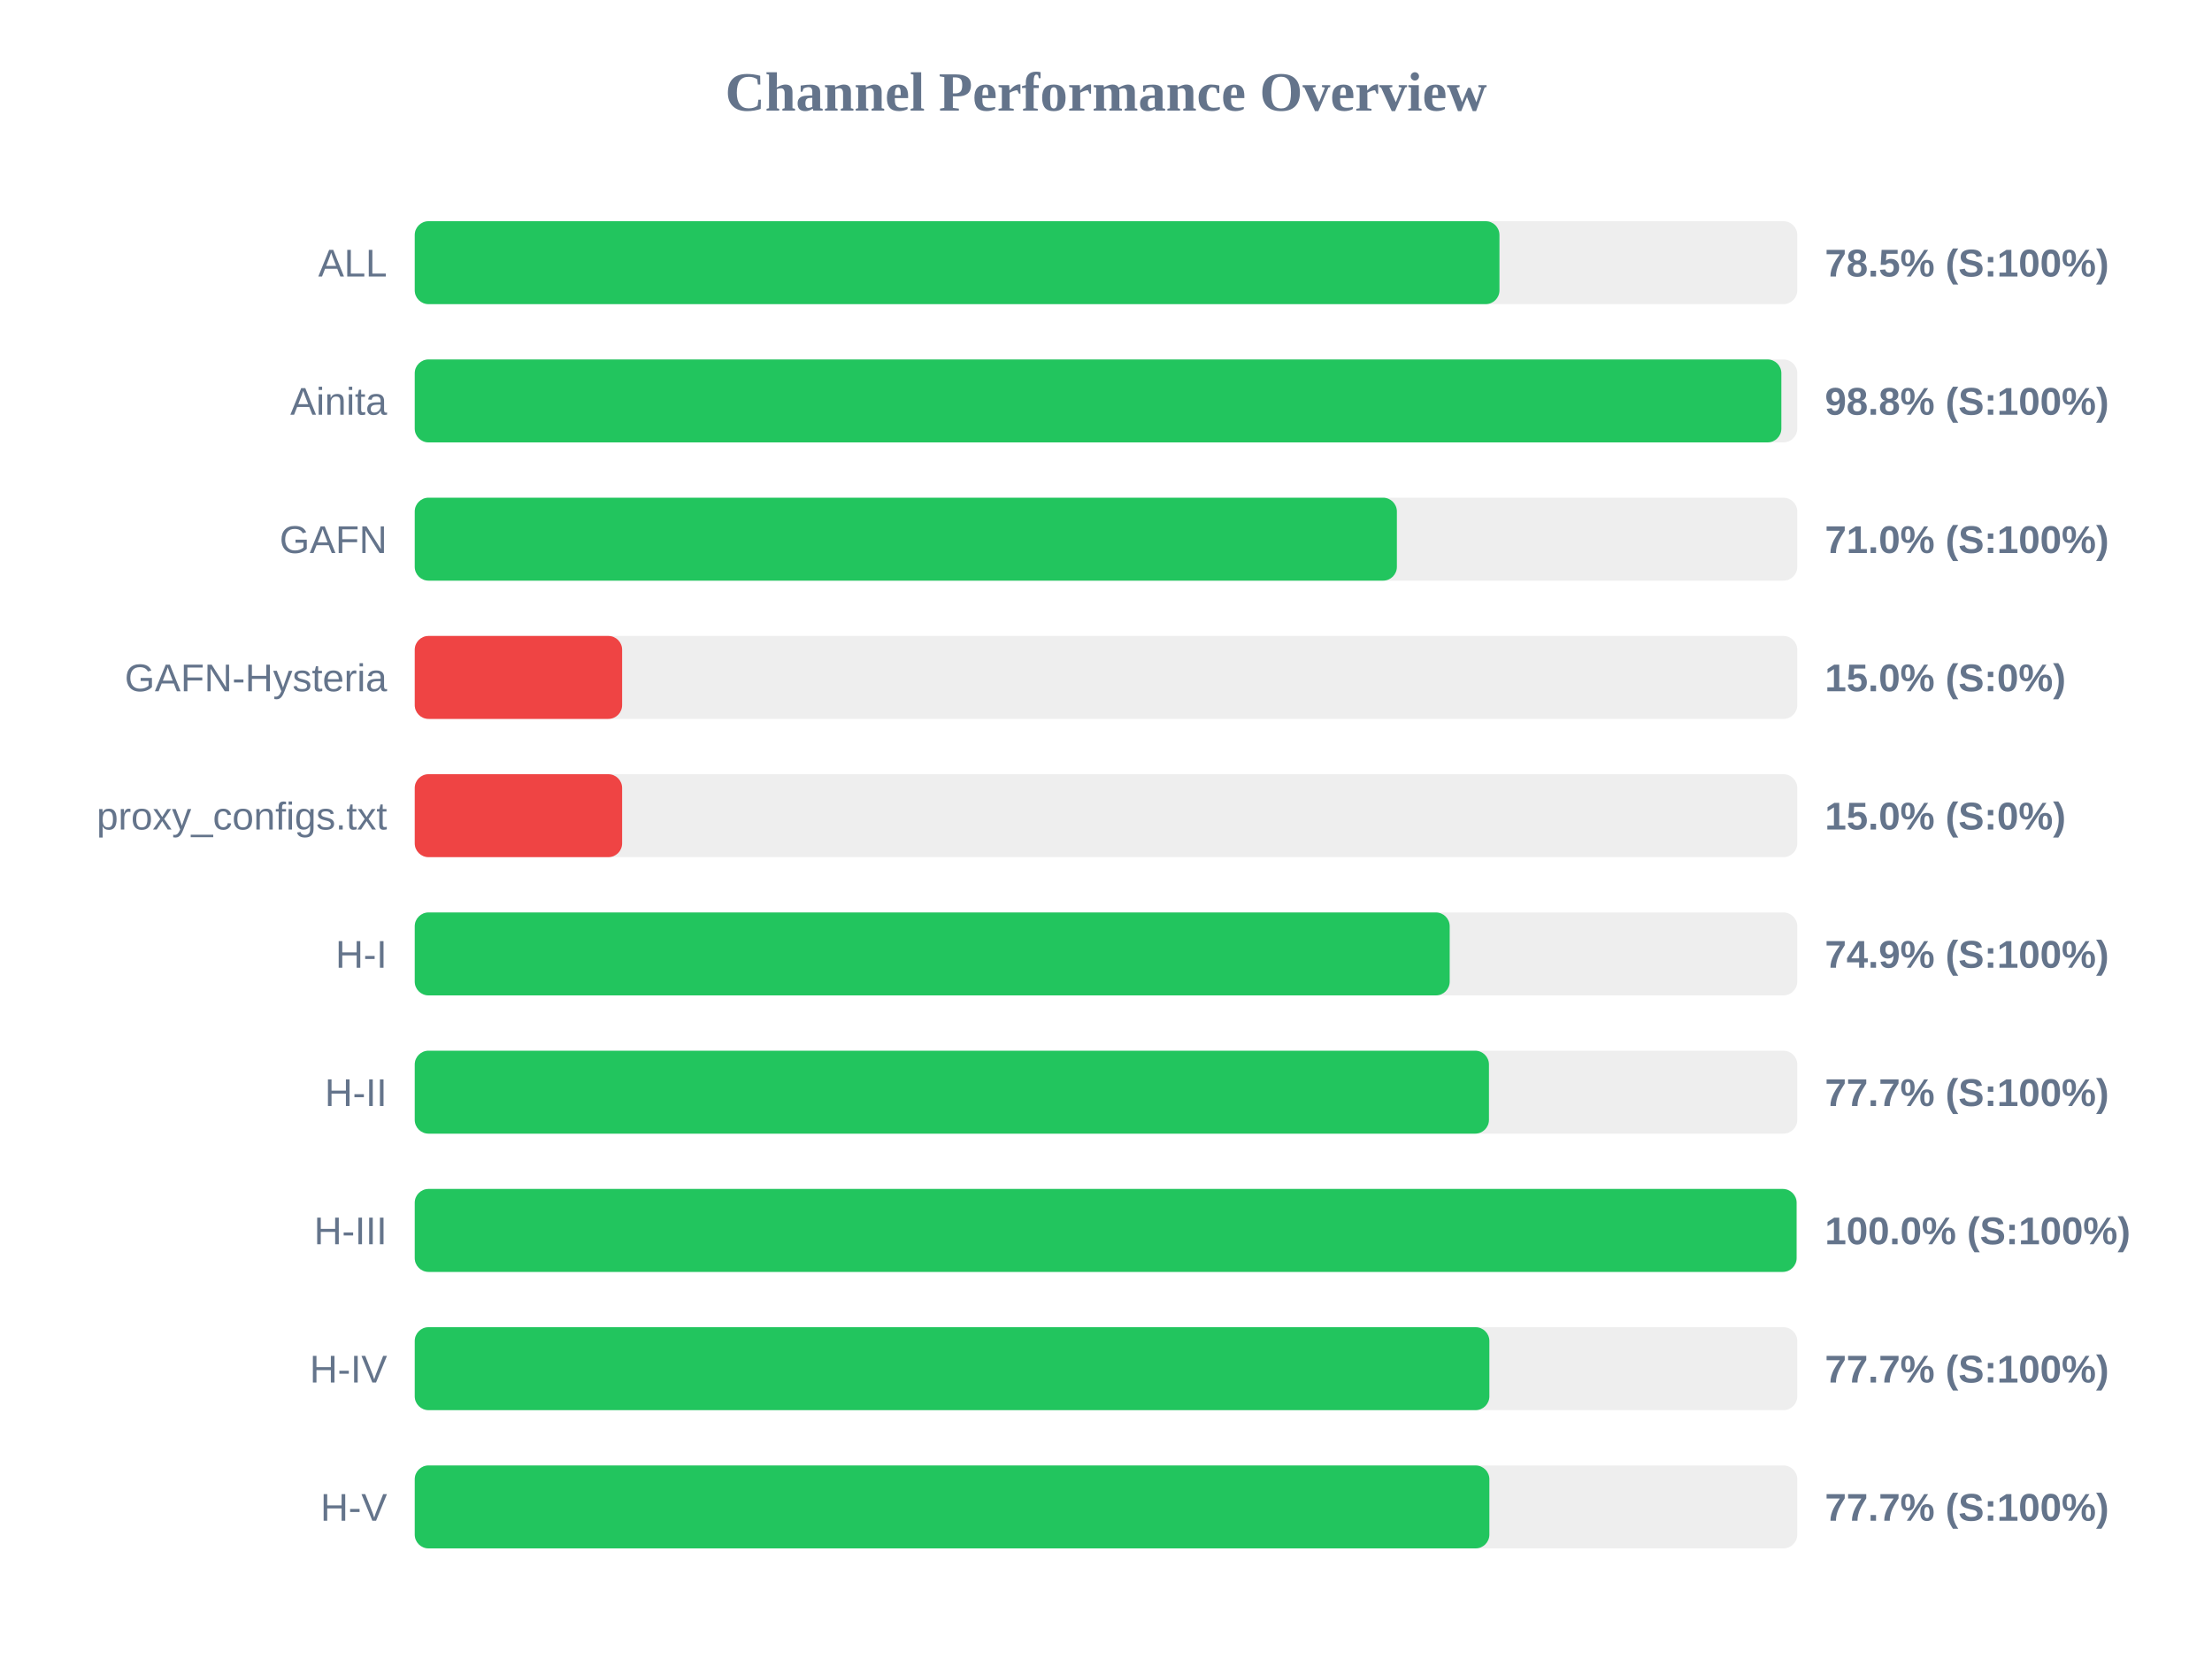
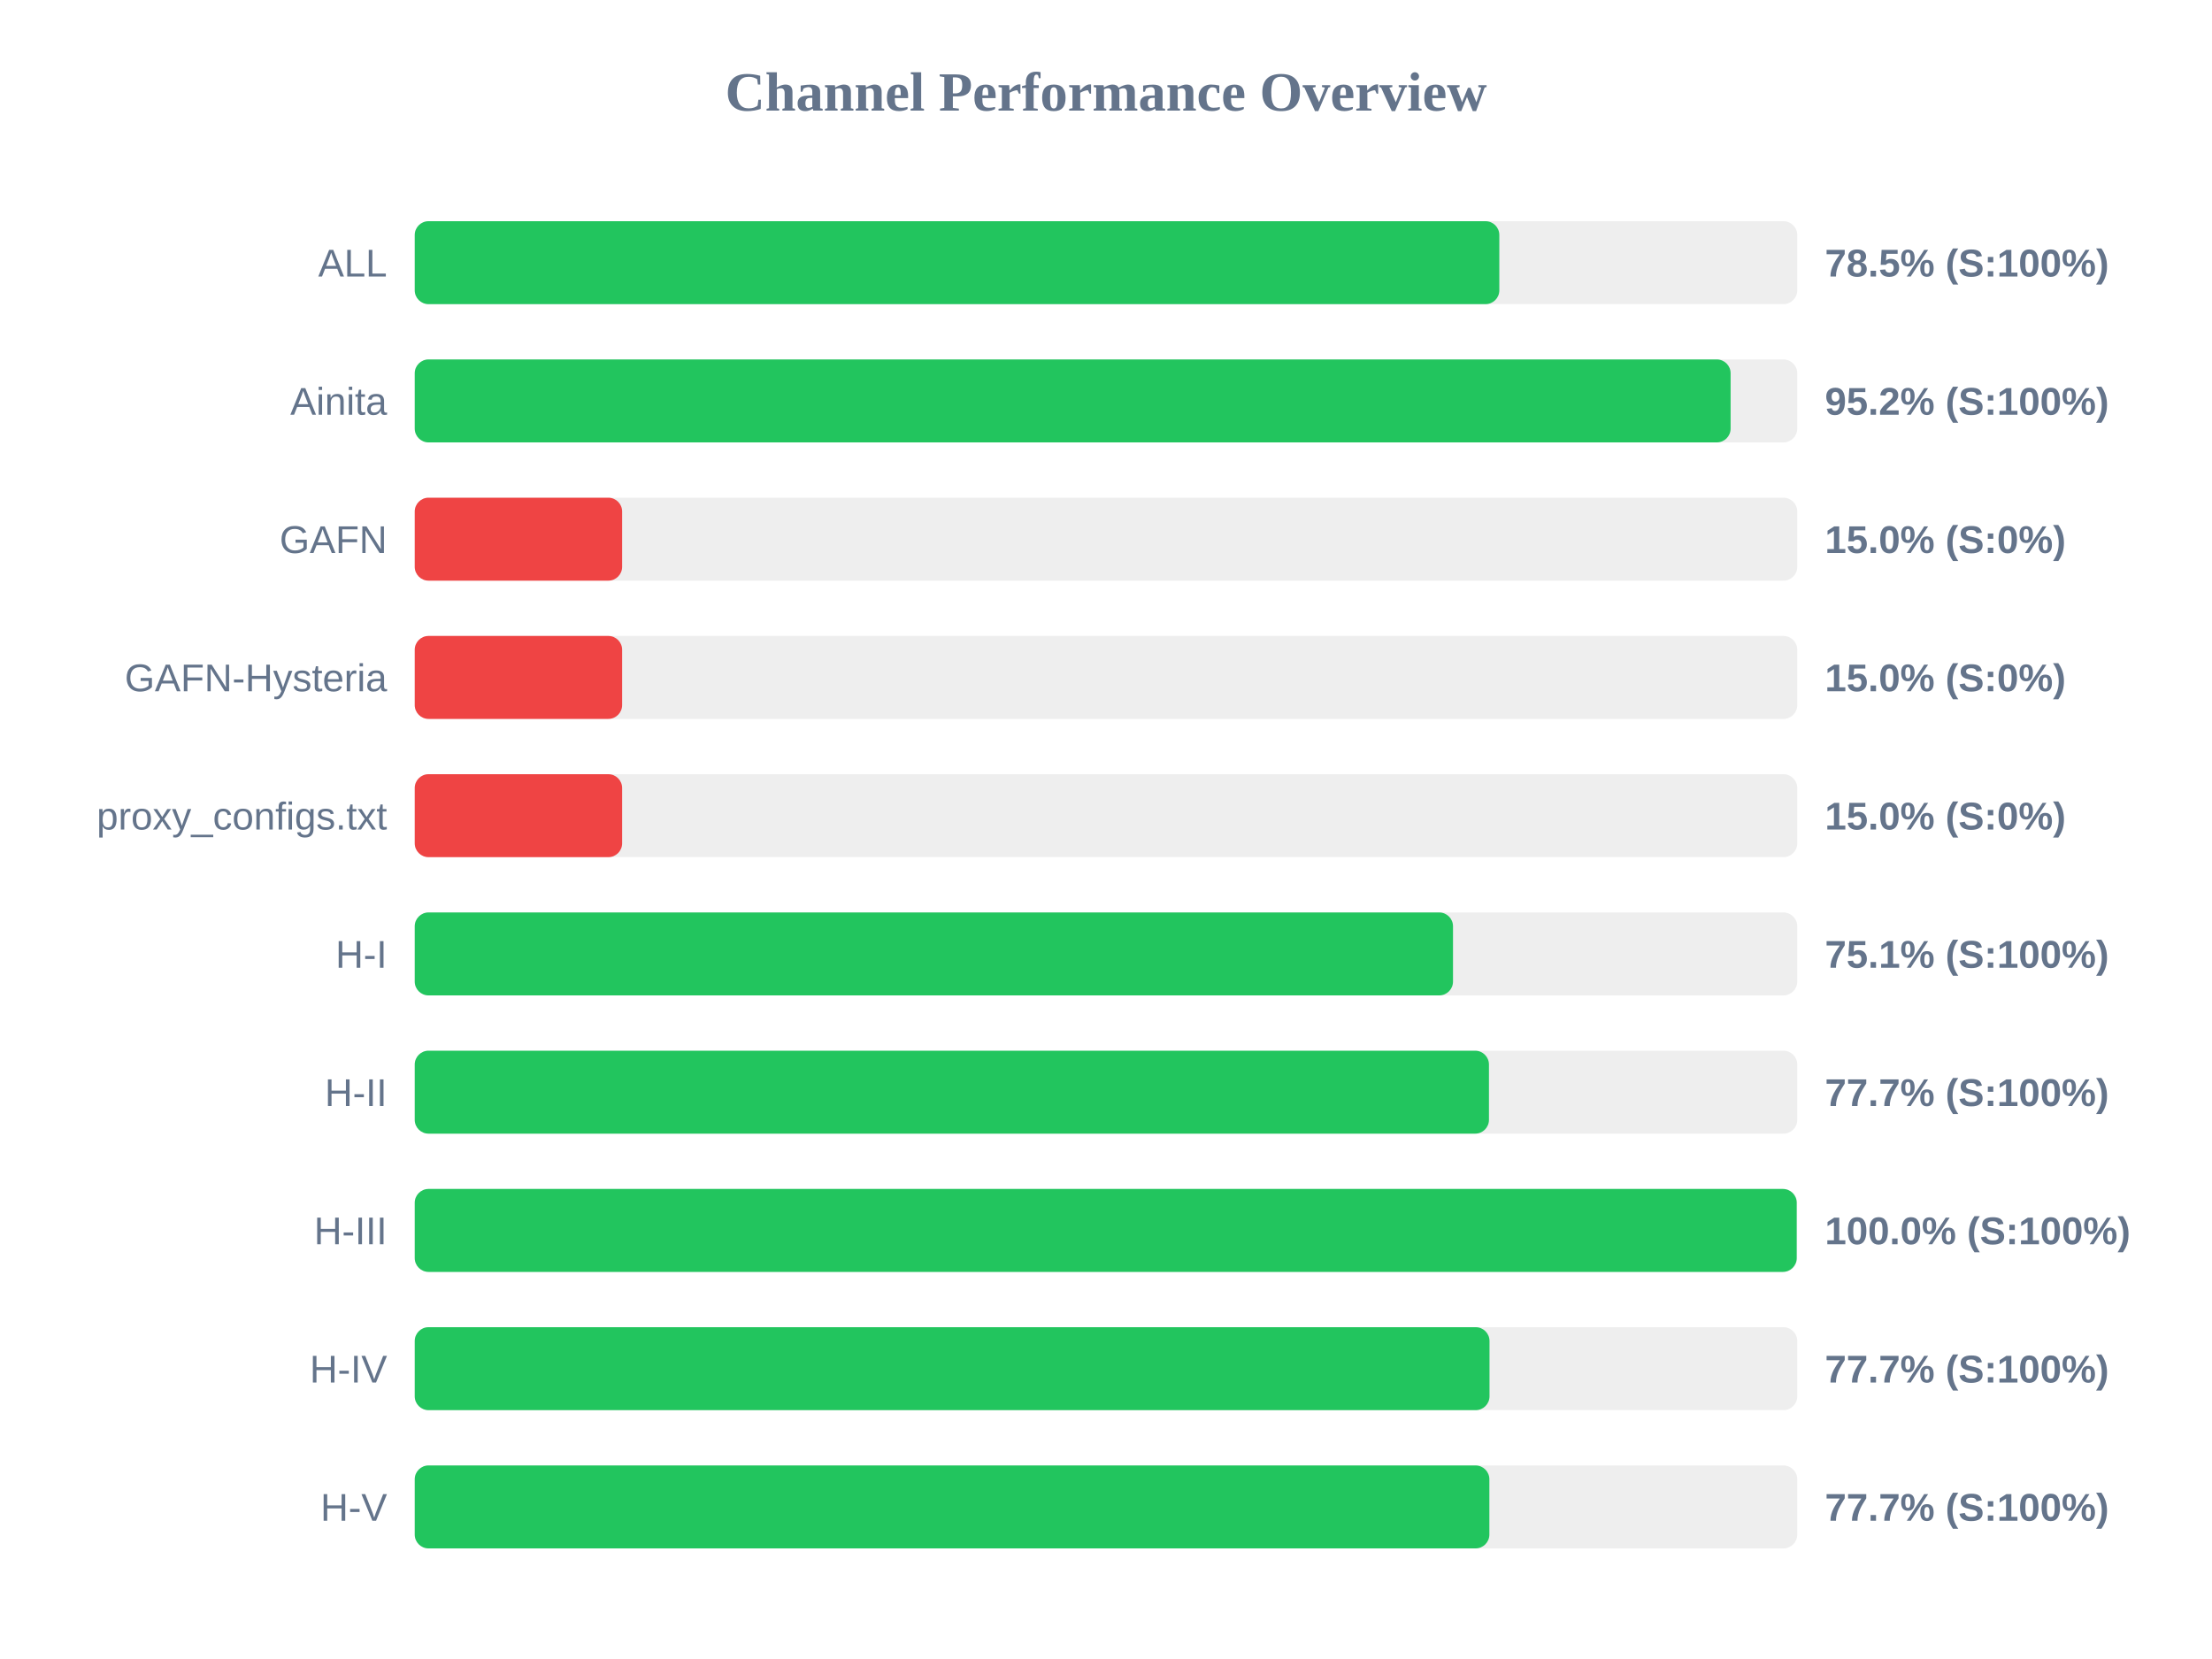
<svg xmlns="http://www.w3.org/2000/svg" width="800" height="600" version="1.1">
  <style>
        .row { font: 14px Arial; fill: #64748b; }
        .score { font: bold 14px Arial; fill: #64748b; }
    </style>
  <text x="400" y="40" text-anchor="middle" font-size="20px" font-weight="bold" fill="#64748b">Channel Performance Overview</text>
  <rect x="150" y="80" width="500" height="30" fill="#eee" rx="5" />
-   <rect x="150" y="80" width="392.3" height="30" fill="#22c55e" rx="5" />
+   <rect x="150" y="80" width="392.25" height="30" fill="#22c55e" rx="5" />
  <text x="140" y="100" text-anchor="end" class="row">ALL</text>
  <text x="660" y="100" text-anchor="start" class="score">78.5% (S:100%)</text>
  <rect x="150" y="130" width="500" height="30" fill="#eee" rx="5" />
-   <rect x="150" y="130" width="494.25" height="30" fill="#22c55e" rx="5" />
+   <rect x="150" y="130" width="475.9" height="30" fill="#22c55e" rx="5" />
  <text x="140" y="150" text-anchor="end" class="row">Ainita</text>
-   <text x="660" y="150" text-anchor="start" class="score">98.8% (S:100%)</text>
+   <text x="660" y="150" text-anchor="start" class="score">95.2% (S:100%)</text>
  <rect x="150" y="180" width="500" height="30" fill="#eee" rx="5" />
-   <rect x="150" y="180" width="355.2" height="30" fill="#22c55e" rx="5" />
+   <rect x="150" y="180" width="75.0" height="30" fill="#ef4444" rx="5" />
  <text x="140" y="200" text-anchor="end" class="row">GAFN</text>
-   <text x="660" y="200" text-anchor="start" class="score">71.0% (S:100%)</text>
+   <text x="660" y="200" text-anchor="start" class="score">15.0% (S:0%)</text>
  <rect x="150" y="230" width="500" height="30" fill="#eee" rx="5" />
  <rect x="150" y="230" width="75.0" height="30" fill="#ef4444" rx="5" />
  <text x="140" y="250" text-anchor="end" class="row">GAFN-Hysteria</text>
  <text x="660" y="250" text-anchor="start" class="score">15.0% (S:0%)</text>
  <rect x="150" y="280" width="500" height="30" fill="#eee" rx="5" />
  <rect x="150" y="280" width="75.0" height="30" fill="#ef4444" rx="5" />
  <text x="140" y="300" text-anchor="end" class="row">proxy_configs.txt</text>
  <text x="660" y="300" text-anchor="start" class="score">15.0% (S:0%)</text>
  <rect x="150" y="330" width="500" height="30" fill="#eee" rx="5" />
-   <rect x="150" y="330" width="374.3" height="30" fill="#22c55e" rx="5" />
+   <rect x="150" y="330" width="375.5" height="30" fill="#22c55e" rx="5" />
  <text x="140" y="350" text-anchor="end" class="row">H-I</text>
-   <text x="660" y="350" text-anchor="start" class="score">74.9% (S:100%)</text>
+   <text x="660" y="350" text-anchor="start" class="score">75.1% (S:100%)</text>
  <rect x="150" y="380" width="500" height="30" fill="#eee" rx="5" />
  <rect x="150" y="380" width="388.5" height="30" fill="#22c55e" rx="5" />
  <text x="140" y="400" text-anchor="end" class="row">H-II</text>
  <text x="660" y="400" text-anchor="start" class="score">77.7% (S:100%)</text>
  <rect x="150" y="430" width="500" height="30" fill="#eee" rx="5" />
-   <rect x="150" y="430" width="499.75" height="30" fill="#22c55e" rx="5" />
+   <rect x="150" y="430" width="499.8" height="30" fill="#22c55e" rx="5" />
  <text x="140" y="450" text-anchor="end" class="row">H-III</text>
  <text x="660" y="450" text-anchor="start" class="score">100.0% (S:100%)</text>
  <rect x="150" y="480" width="500" height="30" fill="#eee" rx="5" />
-   <rect x="150" y="480" width="388.65" height="30" fill="#22c55e" rx="5" />
+   <rect x="150" y="480" width="388.7" height="30" fill="#22c55e" rx="5" />
  <text x="140" y="500" text-anchor="end" class="row">H-IV</text>
  <text x="660" y="500" text-anchor="start" class="score">77.7% (S:100%)</text>
  <rect x="150" y="530" width="500" height="30" fill="#eee" rx="5" />
  <rect x="150" y="530" width="388.65" height="30" fill="#22c55e" rx="5" />
  <text x="140" y="550" text-anchor="end" class="row">H-V</text>
  <text x="660" y="550" text-anchor="start" class="score">77.7% (S:100%)</text>
</svg>
